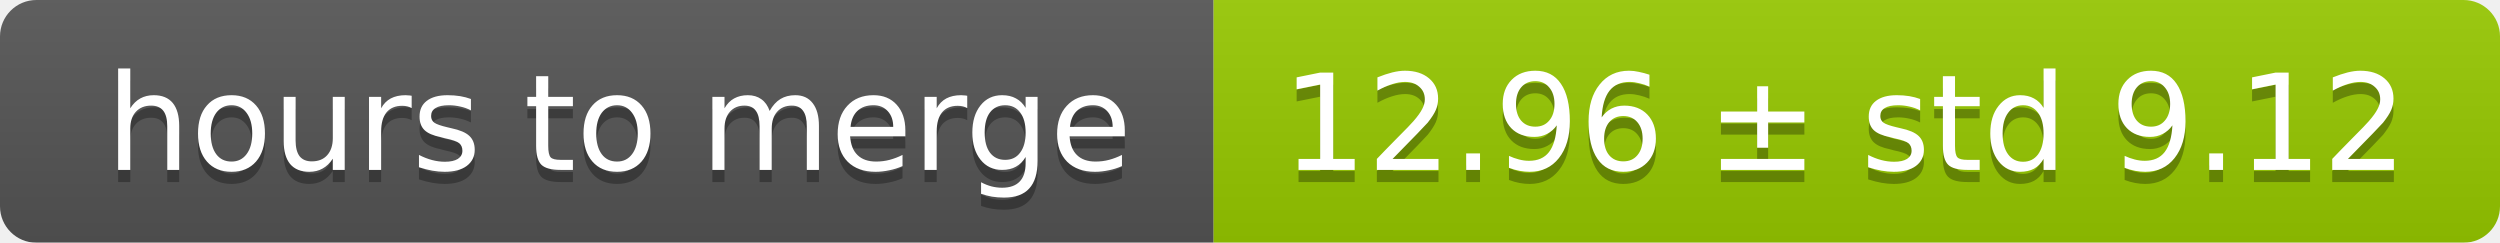
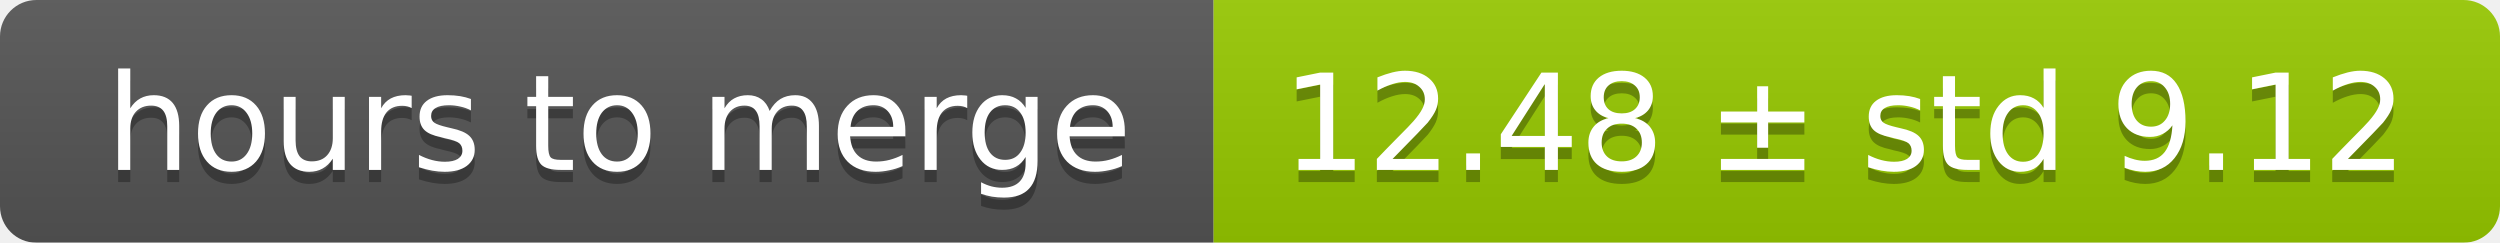
<svg xmlns="http://www.w3.org/2000/svg" width="206" height="20">
  <linearGradient id="smooth" x2="0" y2="100%">
    <stop offset="0" stop-color="#bbb" stop-opacity=".1" />
    <stop offset="1" stop-opacity=".1" />
  </linearGradient>
  <mask id="round">
    <rect width="206" height="20" rx="3" fill="#fff" />
  </mask>
  <g mask="url(#round)">
    <rect width="100" height="20" fill="#555" />
    <rect x="100" width="106" height="20" fill="#97ca00" />
    <rect width="206" height="20" fill="url(#smooth)" />
  </g>
  <g fill="#fff" text-anchor="middle" font-family="DejaVu Sans,Verdana,Geneva,sans-serif" font-size="11">
    <text x="51" y="15" fill="#010101" fill-opacity=".3">hours to merge</text>
    <text x="51" y="14">hours to merge</text>
-     <text x="152" y="15" fill="#010101" fill-opacity=".3">12.96 ± std 9.12</text>
-     <text x="152" y="14">12.96 ± std 9.12</text>
+     <text x="152" y="15" fill="#010101" fill-opacity=".3">12.48 ± std 9.12</text>
+     <text x="152" y="14">12.48 ± std 9.12</text>
  </g>
</svg>
